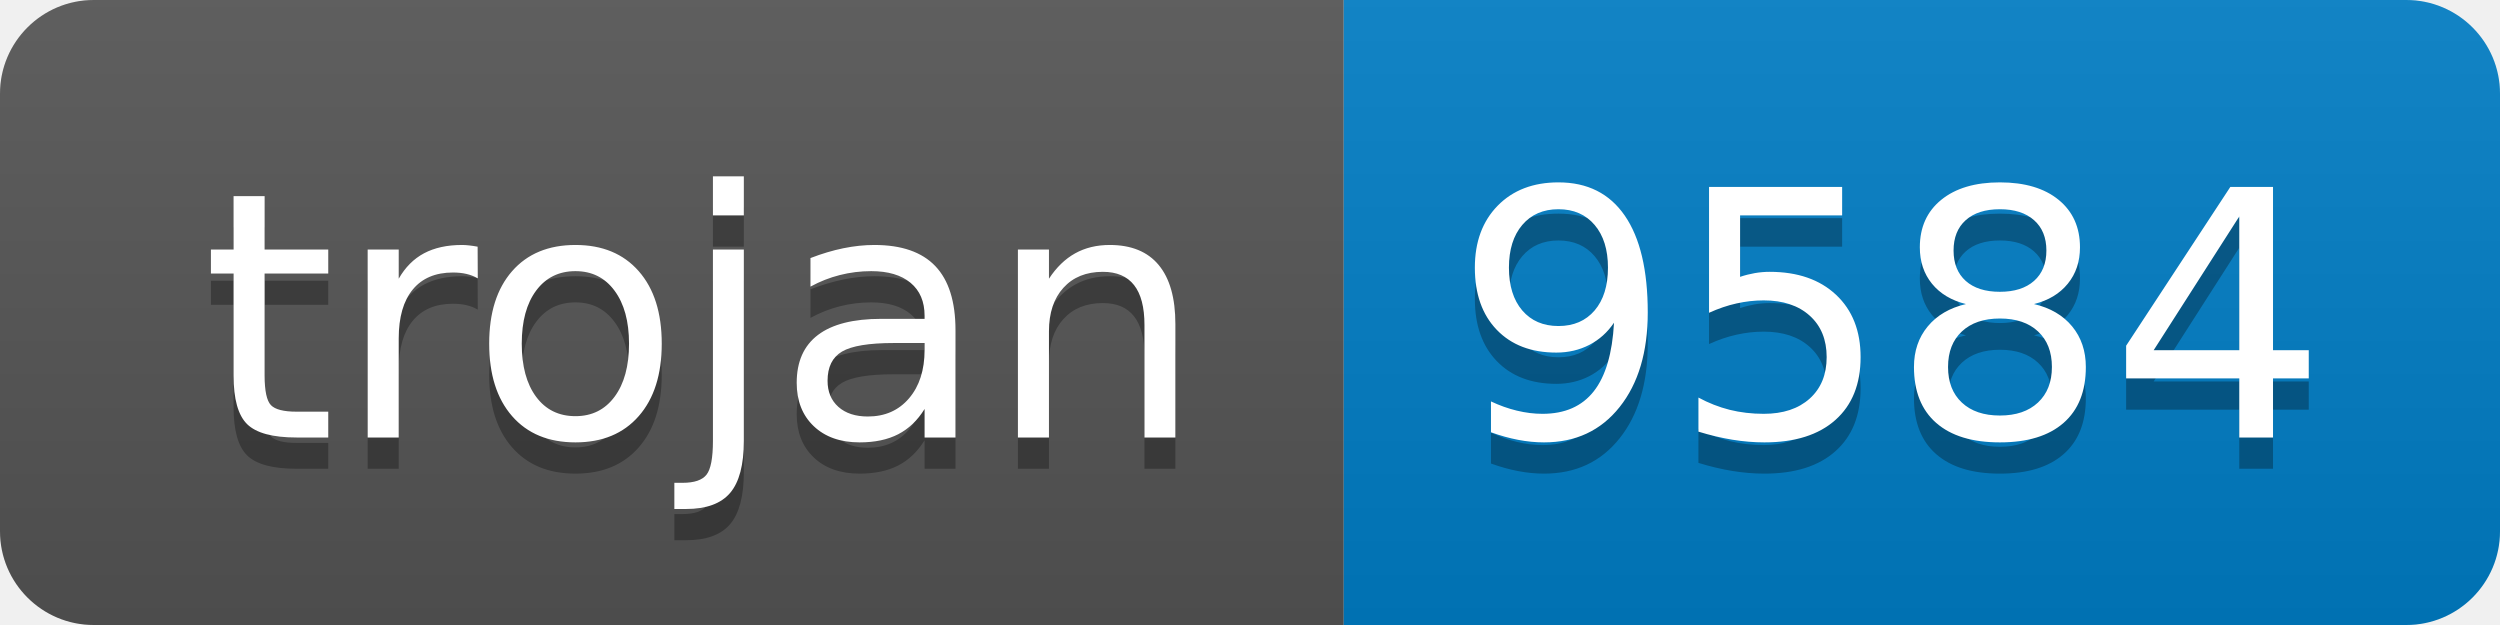
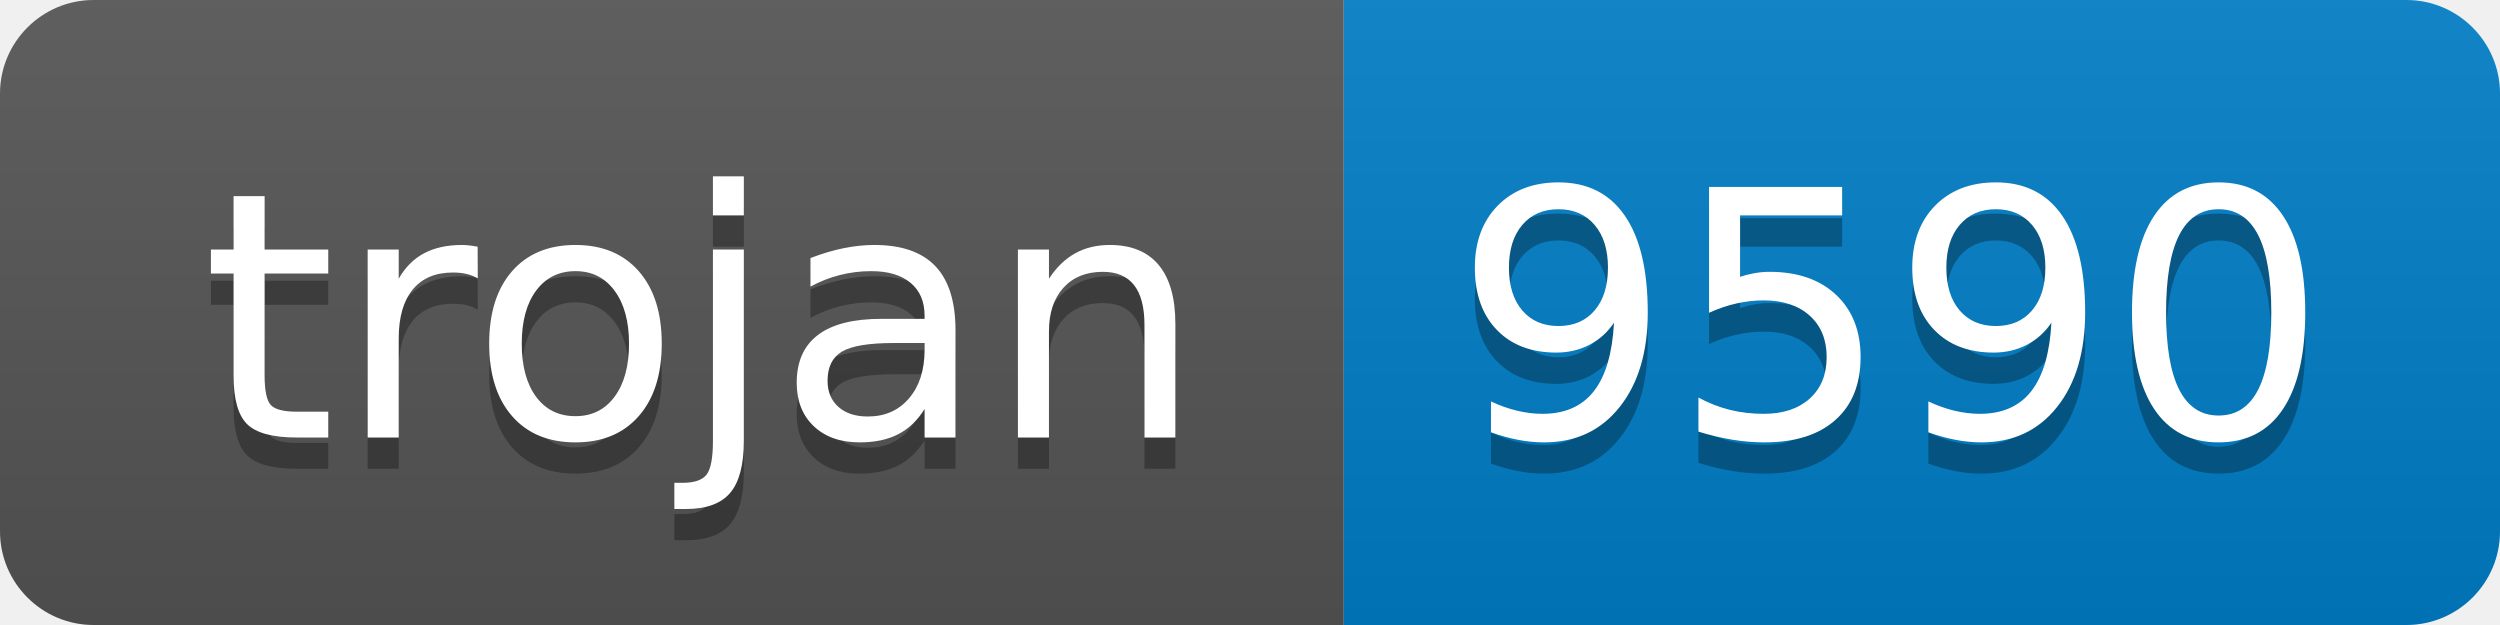
- <svg xmlns="http://www.w3.org/2000/svg" width="80" height="20" role="img" aria-label="trojan: 9584">
+ <svg xmlns="http://www.w3.org/2000/svg" width="80" height="20" role="img" aria-label="trojan: 9590">
  <linearGradient id="s" x2="0" y2="100%">
    <stop offset="0" stop-color="#bbb" stop-opacity=".1" />
    <stop offset="1" stop-opacity=".1" />
  </linearGradient>
  <clipPath id="r">
    <rect width="80" height="20" rx="3" fill="#fff" />
  </clipPath>
  <g clip-path="url(#r)">
    <rect width="43" height="20" fill="#555" />
    <rect x="43" width="37" height="20" fill="#007ec6" />
    <rect width="80" height="20" fill="url(#s)" />
  </g>
  <g fill="#fff" text-anchor="middle" font-family="Verdana,Geneva,DejaVu Sans,sans-serif" text-rendering="geometricPrecision" font-size="110">
    <text aria-hidden="true" x="225" y="150" fill="#010101" fill-opacity=".3" transform="scale(.1)" textLength="330">trojan</text>
    <text x="225" y="140" transform="scale(.1)" fill="#fff" textLength="330">trojan</text>
-     <text aria-hidden="true" x="605" y="150" fill="#010101" fill-opacity=".3" transform="scale(.1)" textLength="270">9584</text>
-     <text x="605" y="140" transform="scale(.1)" fill="#fff" textLength="270">9584</text>
+     <text aria-hidden="true" x="605" y="150" fill="#010101" fill-opacity=".3" transform="scale(.1)" textLength="270">9590</text>
+     <text x="605" y="140" transform="scale(.1)" fill="#fff" textLength="270">9590</text>
  </g>
</svg>
